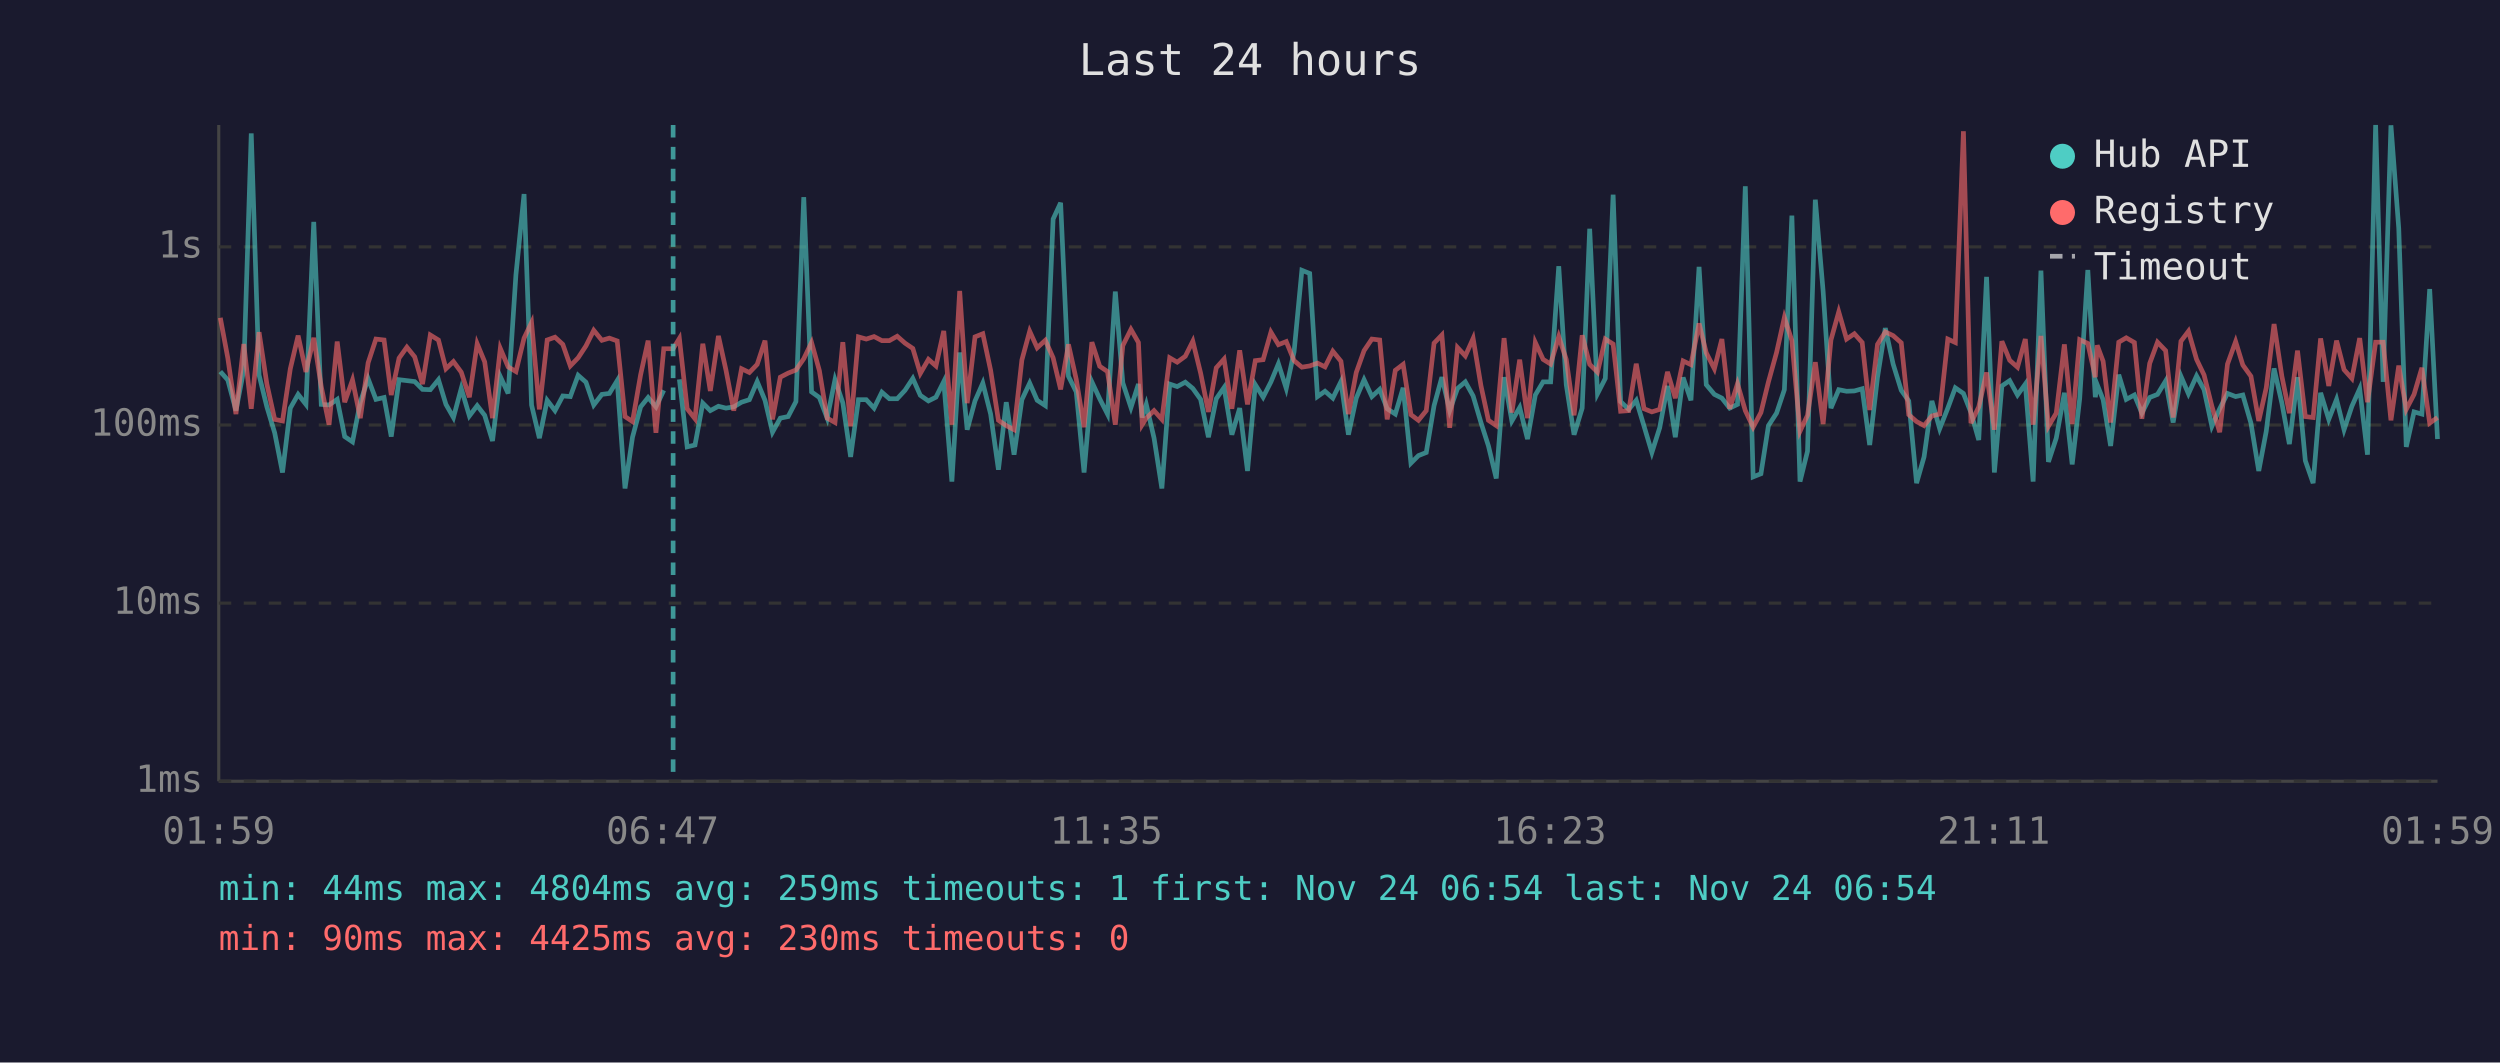
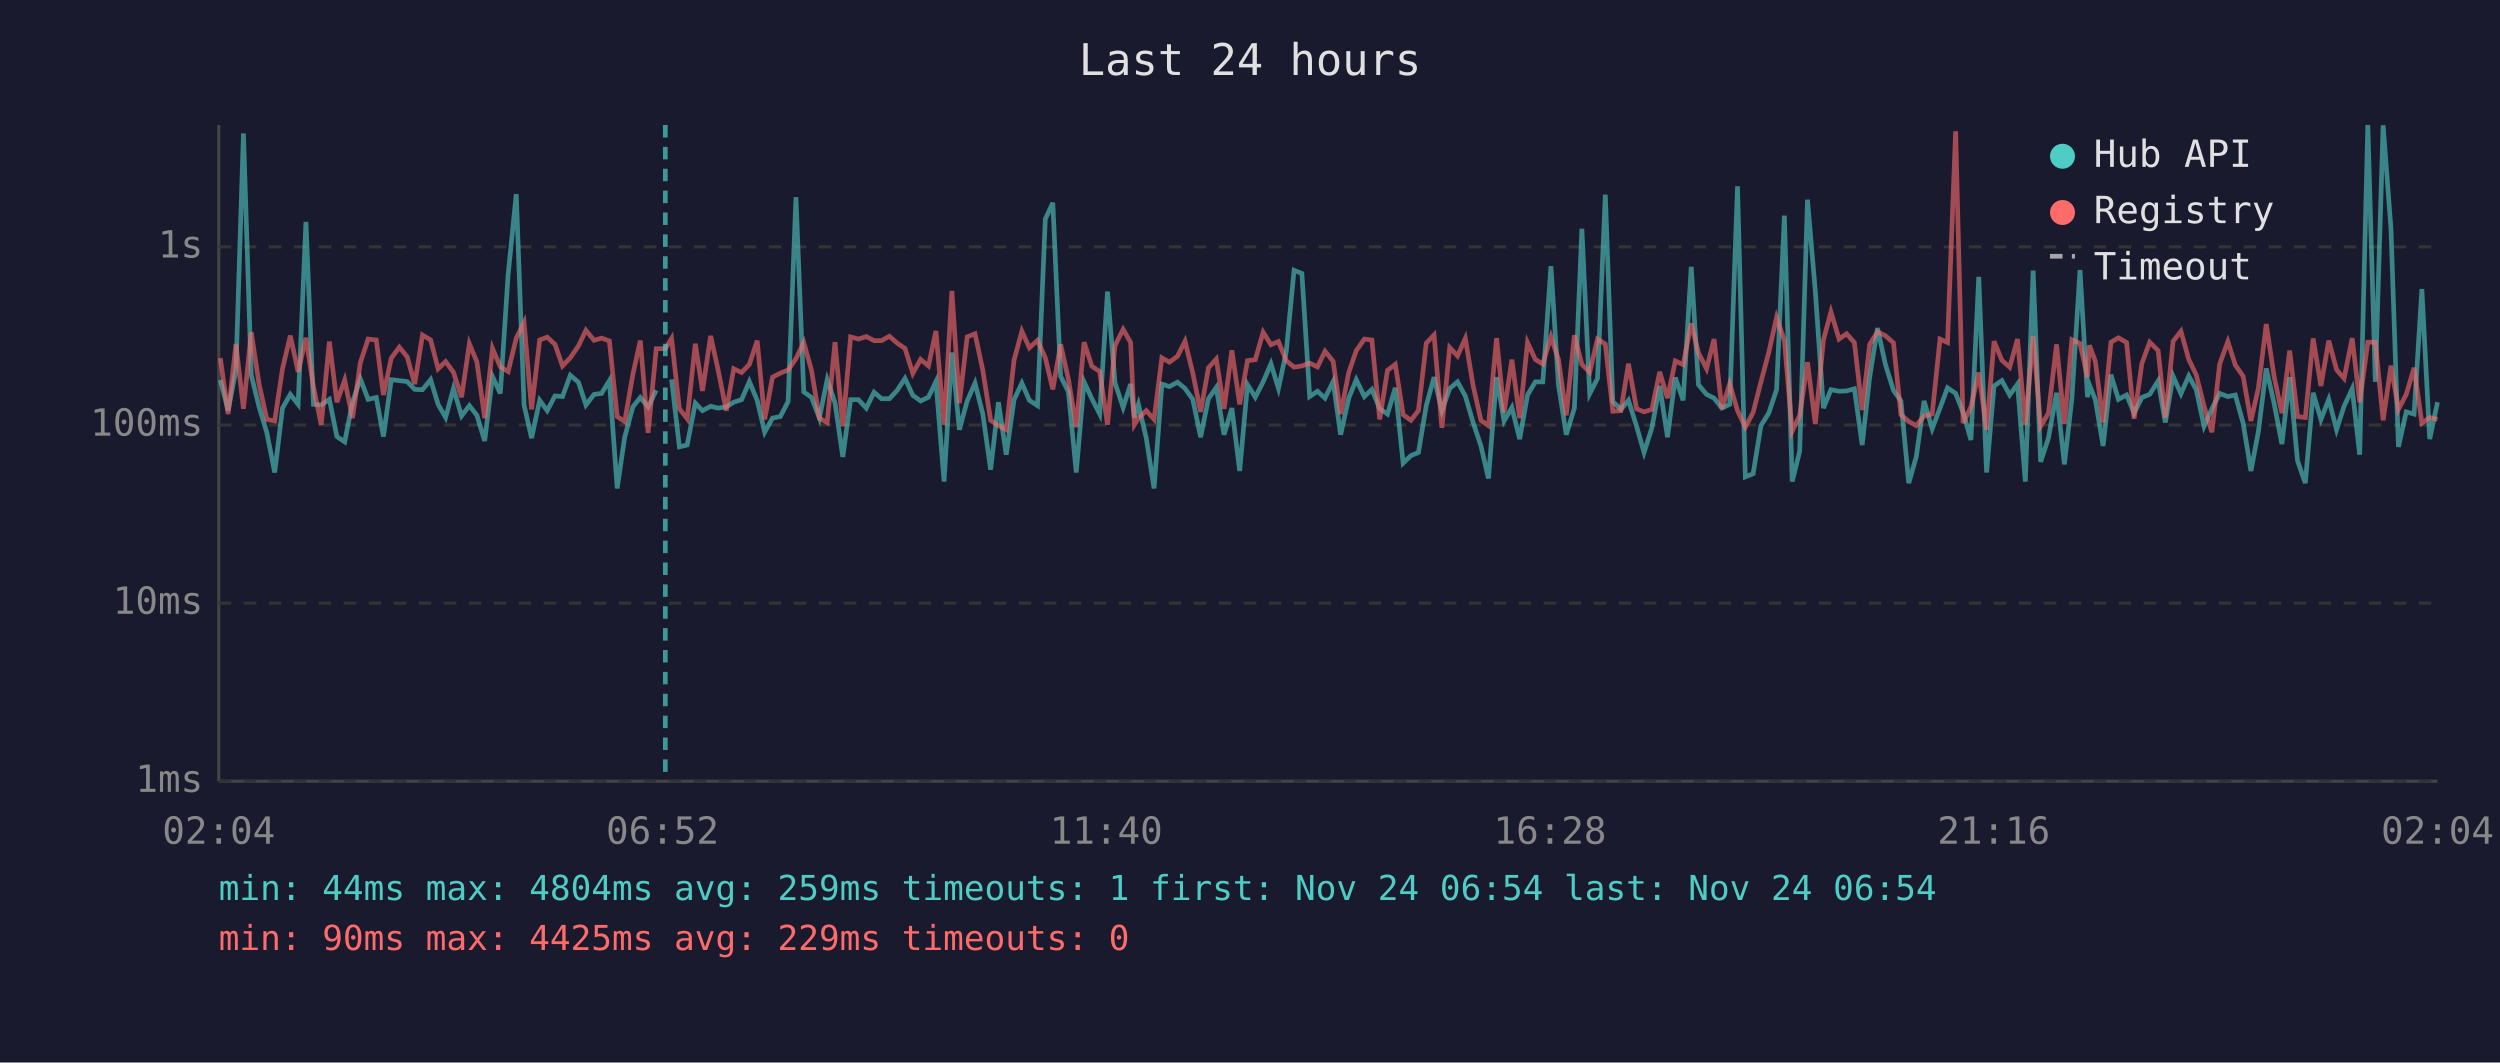
<svg xmlns="http://www.w3.org/2000/svg" viewBox="0 0 800 340" font-family="monospace" font-size="12">
  <rect width="800" height="340" fill="#1a1a2e" />
  <text x="400" y="24" fill="#e0e0e0" font-size="14" text-anchor="middle">Last 24 hours</text>
  <line x1="70" y1="40" x2="70" y2="250" stroke="#444" stroke-width="1" />
  <line x1="70" y1="250" x2="780" y2="250" stroke="#444" stroke-width="1" />
  <line x1="70" y1="250" x2="780" y2="250" stroke="#333" stroke-width="1" stroke-dasharray="4" />
  <text x="65" y="250" fill="#888" text-anchor="end" dominant-baseline="middle">1ms</text>
  <line x1="70" y1="193" x2="780" y2="193" stroke="#333" stroke-width="1" stroke-dasharray="4" />
  <text x="65" y="193" fill="#888" text-anchor="end" dominant-baseline="middle">10ms</text>
  <line x1="70" y1="136" x2="780" y2="136" stroke="#333" stroke-width="1" stroke-dasharray="4" />
  <text x="65" y="136" fill="#888" text-anchor="end" dominant-baseline="middle">100ms</text>
  <line x1="70" y1="79" x2="780" y2="79" stroke="#333" stroke-width="1" stroke-dasharray="4" />
  <text x="65" y="79" fill="#888" text-anchor="end" dominant-baseline="middle">1s</text>
-   <text x="70" y="270" fill="#888" text-anchor="middle">01:59</text>
-   <text x="212" y="270" fill="#888" text-anchor="middle">06:47</text>
-   <text x="354" y="270" fill="#888" text-anchor="middle">11:35</text>
-   <text x="496" y="270" fill="#888" text-anchor="middle">16:23</text>
-   <text x="638" y="270" fill="#888" text-anchor="middle">21:11</text>
-   <text x="780" y="270" fill="#888" text-anchor="middle">01:59</text>
-   <polyline points="70.5,118.9 72.9,121.6 75.5,131.4 78.0,118.4 80.4,42.7 82.9,120.0 85.4,130.2 87.9,138.5 90.4,151.2 92.9,130.6 95.4,126.2 97.9,129.4 100.4,71.0 102.8,129.4 105.3,129.6 107.9,127.8 110.3,139.7 112.8,141.4 115.3,128.7 117.8,121.2 120.3,127.8 122.9,127.2 125.2,139.7 127.7,121.5 130.2,121.8 132.7,122.1 135.2,124.6 137.7,124.7 140.3,121.5 142.7,129.4 145.1,133.6 147.6,124.3 150.2,133.1 152.7,129.8 155.1,132.9 157.6,141.1 160.1,120.5 162.6,125.9 165.1,87.9 167.7,62.1 170.1,129.6 172.6,140.2 175.1,128.1 177.6,131.4 180.1,126.7 182.5,126.9 185.0,120.1 187.5,122.3 190.0,129.6 192.6,126.2 195.0,125.9 197.5,121.8 200.0,156.3 202.4,139.9 205.0,130.2 207.4,127.2 209.9,130.2 212.4,124.9" fill="none" stroke="#4ecdc4" stroke-width="1.5" opacity="0.6" />
-   <polyline points="217.4,121.4 219.9,143.0 222.4,142.4 224.9,129.0 227.3,131.4 229.9,130.0 232.3,130.6 234.8,130.2 237.3,128.7 239.8,127.9 242.3,122.1 244.8,128.1 247.2,138.3 249.7,133.8 252.2,133.3 254.7,128.5 257.2,63.1 259.7,125.4 262.2,127.2 264.7,133.8 267.2,121.5 269.7,128.9 272.2,146.2 274.7,127.9 277.2,127.9 279.7,130.6 282.2,125.5 284.6,127.6 287.1,127.6 289.6,124.9 292.1,121.1 294.5,126.5 297.1,128.3 299.5,127.1 302.0,122.1 304.6,154.1 307.1,112.8 309.5,137.5 312.0,128.3 314.5,122.6 317.0,132.5 319.5,150.3 322.0,128.7 324.5,145.5 327.0,127.9 329.5,122.6 331.9,128.1 334.5,129.8 337.0,70.1 339.4,64.9 341.9,120.4 344.4,125.4 346.9,151.2 349.4,122.2 351.9,127.6 354.4,132.5 356.9,93.3 359.3,122.5 361.9,130.4 364.3,122.9 365.5,133.6 366.8,129.4 369.3,140.2 371.8,156.3 374.3,122.9 376.7,123.7 379.3,122.3 381.7,124.3 384.2,127.8 386.7,139.9 389.2,127.6 391.7,124.0 394.2,139.1 396.7,130.6 399.2,150.7 401.7,123.1 404.2,127.1 406.7,122.2 409.1,116.4 411.6,124.3 414.1,112.6 416.6,86.5 419.1,87.5 421.6,126.9 424.0,125.2 426.5,127.4 429.1,122.1 431.5,139.1 434.0,127.4 436.5,121.5 439.0,126.9 441.5,124.6 443.9,130.8 446.5,132.5 449.0,124.1 451.5,148.2 453.9,145.8 456.4,144.8 458.9,129.8 461.4,120.7 463.9,131.4 466.4,124.3 468.9,122.2 471.4,126.7 473.9,135.2 476.3,142.7 478.8,153.1 481.3,120.7 483.8,134.7 486.3,130.4 488.8,140.5 491.3,126.4 493.8,122.2 496.2,122.2 498.8,85.2 501.2,123.1 503.7,139.1 506.3,130.6 508.7,73.2 511.2,126.0 513.7,121.1 516.2,62.3 518.6,128.5 521.2,131.0 523.6,128.1 526.1,136.4 528.6,144.8 531.1,136.9 533.6,123.5 536.1,139.9 538.6,120.8 541.1,128.1 543.7,85.4 546.0,123.1 548.6,126.2 551.0,127.4 553.5,130.6 556.0,129.4 558.5,59.6 561.0,152.6 563.5,151.6 565.9,136.2 568.5,132.2 571.0,124.7 573.4,69.0 576.0,154.1 578.4,144.4 580.9,63.9 583.4,93.2 585.9,130.6 588.4,124.7 590.9,125.2 593.4,125.1 595.9,124.4 598.3,142.4 600.8,120.7 603.3,105.0 605.8,116.5 608.4,124.9 610.8,128.3 613.3,154.6 615.7,146.2 618.2,128.3 620.7,137.2 623.3,130.6 625.7,124.1 628.3,125.9 630.7,132.0 633.2,140.8 635.7,88.6 638.2,151.2 640.6,123.5 643.1,121.8 645.6,126.4 648.1,122.9 650.6,154.1 653.1,86.6 655.5,147.8 658.0,140.2 660.6,125.7 663.1,148.6 665.5,127.6 668.1,86.4 670.5,127.1 671.1,123.1 673.0,127.9 675.4,142.7 678.0,119.9 680.4,127.8 683.0,126.4 685.4,132.2 687.9,127.2 690.4,126.2 693.0,121.9 695.4,135.2 697.9,120.4 700.3,126.0 702.9,120.3 705.3,124.7 707.8,136.4 710.3,130.8 712.8,125.9 715.4,126.9 717.7,126.4 720.3,135.4 722.8,150.7 725.2,138.0 727.7,117.9 730.2,129.0 732.6,142.1 735.2,120.7 737.7,147.4 740.2,154.6 742.6,125.7 745.2,134.2 747.7,127.8 750.1,137.5 752.6,130.0 755.1,124.4 757.6,145.5 760.2,40.0 762.6,122.2 765.1,40.1 767.6,73.1 770.0,143.0 772.5,131.8 775.0,132.5 777.5,92.5 780.0,140.5" fill="none" stroke="#4ecdc4" stroke-width="1.5" opacity="0.6" />
-   <polyline points="70.5,101.7 72.9,114.6 75.5,132.5 78.0,110.1 80.4,130.8 82.9,106.3 85.4,122.9 87.9,134.2 90.4,134.7 92.9,118.0 95.4,107.4 97.9,119.0 100.4,108.1 102.8,123.7 105.3,135.9 107.9,109.3 110.3,128.7 112.8,121.6 115.3,133.8 117.8,116.1 120.3,108.5 122.9,108.8 125.2,126.4 127.7,114.6 130.2,111.1 132.7,114.2 135.2,122.9 137.7,107.2 140.3,108.8 142.7,118.0 145.1,115.7 147.6,119.1 150.2,127.1 152.7,110.0 155.1,115.8 157.6,133.8 160.1,111.5 162.6,117.4 165.1,118.9 167.7,108.2 170.1,103.2 172.6,131.0 175.1,108.8 177.6,107.9 180.1,110.2 182.5,117.1 185.0,114.5 187.5,110.7 190.0,105.7 192.6,108.9 195.0,108.2 197.5,109.1 200.0,133.3 202.4,134.9 205.0,119.9 207.4,109.0 209.9,138.5 212.4,111.6 215.4,111.6 217.4,108.3 219.9,130.8 222.4,134.0 224.9,110.0 227.3,125.1 229.9,107.5 232.3,118.4 234.8,131.4 237.3,118.0 239.8,119.2 242.3,116.6 244.8,109.0 247.2,134.2 249.7,120.7 252.2,119.4 254.7,118.4 257.2,114.8 259.7,109.6 262.2,118.6 264.7,133.8 267.2,135.2 269.7,109.5 272.2,136.4 274.7,107.8 277.2,108.5 279.7,107.7 282.2,109.0 284.6,109.0 287.1,107.6 289.6,109.8 292.1,111.5 294.5,119.5 297.1,115.0 299.5,117.1 302.0,105.9 304.6,135.9 307.1,93.1 309.5,129.0 312.0,107.8 314.5,106.8 317.0,118.5 319.5,134.5 322.0,136.2 324.5,137.5 327.0,115.2 329.5,106.0 331.9,111.3 334.5,108.9 337.0,114.5 339.4,124.6 341.9,110.2 344.4,121.4 346.9,136.7 349.4,109.5 351.9,117.2 354.4,118.9 356.9,135.9 359.3,110.6 361.9,105.4 364.3,109.6 365.5,135.9 366.8,133.8 369.3,131.4 371.8,134.2 374.3,114.5 376.7,115.9 379.3,114.0 381.7,109.2 384.2,119.4 386.7,131.8 389.2,117.7 391.7,114.9 394.2,130.8 396.7,112.1 399.2,129.4 401.7,115.4 404.2,115.1 406.7,106.3 409.1,110.3 411.6,109.3 414.1,115.4 416.6,117.5 419.1,117.1 421.6,116.2 424.0,117.4 426.5,112.4 429.1,115.6 431.5,132.5 434.0,119.2 436.5,112.2 439.0,108.5 441.5,108.8 443.9,134.2 446.5,118.5 449.0,116.6 451.5,132.7 453.9,134.5 456.4,131.4 458.9,109.8 461.4,107.2 463.9,136.9 466.4,111.2 468.9,113.9 471.4,108.3 473.9,123.4 476.3,134.5 478.8,136.2 481.3,108.2 483.8,132.0 486.3,115.1 488.8,133.8 491.3,109.6 493.8,115.0 496.2,116.5 498.8,107.7 501.2,115.0 503.7,132.9 506.3,107.3 508.7,116.6 511.2,119.1 513.7,108.5 516.2,110.1 518.6,131.6 521.2,131.4 523.6,116.4 526.1,130.8 528.6,131.8 531.1,131.0 533.6,119.0 536.1,127.4 538.6,115.5 541.1,116.7 543.7,103.5 546.0,112.9 548.6,118.0 551.0,108.5 553.5,130.8 556.0,122.8 558.5,131.4 561.0,136.7 563.5,132.0 565.9,122.2 568.5,112.8 571.0,101.6 573.4,109.0 576.0,138.0 578.4,132.9 580.9,115.9 583.4,135.7 585.9,108.8 588.4,99.8 590.9,108.5 593.4,106.8 595.9,109.6 598.3,131.2 600.8,110.2 603.3,106.2 605.8,107.4 608.4,109.7 610.8,132.7 613.3,134.9 615.7,136.2 618.2,133.1 620.7,132.5 623.3,108.5 625.7,109.6 628.3,42.0 630.7,135.4 633.2,130.2 635.7,119.2 638.2,137.5 640.6,109.2 643.1,115.3 645.6,117.5 648.1,108.5 650.6,135.9 653.1,107.5 655.5,136.4 658.0,132.2 660.6,110.2 663.1,135.7 665.5,108.7 668.1,109.9 670.5,120.7 671.1,110.5 673.0,115.6 675.4,135.2 678.0,109.5 680.4,108.1 683.0,109.6 685.4,134.0 687.9,116.3 690.4,109.5 693.0,112.2 695.4,133.6 697.9,109.2 700.3,106.0 702.9,115.0 705.3,120.0 707.8,130.0 710.3,138.3 712.8,116.5 715.4,109.3 717.7,116.8 720.3,120.4 722.8,134.7 725.2,124.1 727.7,103.7 730.2,120.4 732.6,132.2 735.2,112.2 737.7,133.3 740.2,133.6 742.6,108.3 745.2,123.5 747.7,109.0 750.1,118.3 752.6,121.1 755.1,108.2 757.6,128.7 760.2,109.5 762.6,109.5 765.1,134.5 767.6,117.0 770.0,131.0 772.5,126.2 775.0,117.7 777.5,135.4 780.0,133.6" fill="none" stroke="#ff6b6b" stroke-width="1.5" opacity="0.6" />
-   <line x1="215.4" y1="40" x2="215.4" y2="250" stroke="#4ecdc4" stroke-width="1.5" stroke-dasharray="4,3" opacity="0.7" />
+   <text x="70" y="270" fill="#888" text-anchor="middle">02:04</text>
+   <text x="212" y="270" fill="#888" text-anchor="middle">06:52</text>
+   <text x="354" y="270" fill="#888" text-anchor="middle">11:40</text>
+   <text x="496" y="270" fill="#888" text-anchor="middle">16:28</text>
+   <text x="638" y="270" fill="#888" text-anchor="middle">21:16</text>
+   <text x="780" y="270" fill="#888" text-anchor="middle">02:04</text>
+   <polyline points="70.5,121.6 73.0,131.4 75.5,118.4 77.9,42.7 80.4,120.0 82.9,130.2 85.4,138.5 87.9,151.2 90.4,130.6 92.9,126.2 95.4,129.4 97.9,71.0 100.3,129.4 102.8,129.6 105.4,127.8 107.8,139.7 110.3,141.4 112.8,128.7 115.3,121.2 117.8,127.8 120.4,127.2 122.7,139.7 125.2,121.5 127.8,121.8 130.3,122.1 132.7,124.6 135.2,124.7 137.8,121.5 140.2,129.4 142.6,133.6 145.1,124.3 147.7,133.1 150.2,129.8 152.6,132.9 155.1,141.1 157.6,120.5 160.1,125.9 162.6,87.9 165.2,62.1 167.7,129.6 170.1,140.2 172.7,128.1 175.1,131.4 177.6,126.7 180.0,126.9 182.5,120.1 185.1,122.3 187.5,129.6 190.1,126.2 192.5,125.9 195.0,121.8 197.5,156.3 199.9,139.9 202.5,130.2 204.9,127.2 207.4,130.2 210.0,124.9" fill="none" stroke="#4ecdc4" stroke-width="1.5" opacity="0.6" />
+   <polyline points="214.9,121.4 217.4,143.0 219.9,142.4 222.5,129.0 224.8,131.4 227.4,130.0 229.8,130.6 232.4,130.2 234.8,128.7 237.3,127.9 239.8,122.1 242.3,128.1 244.7,138.3 247.2,133.8 249.7,133.3 252.2,128.5 254.7,63.1 257.2,125.4 259.7,127.2 262.2,133.8 264.7,121.5 267.2,128.9 269.7,146.2 272.2,127.9 274.7,127.9 277.2,130.6 279.7,125.5 282.1,127.6 284.6,127.6 287.1,124.9 289.6,121.1 292.1,126.5 294.6,128.3 297.1,127.1 299.5,122.1 302.1,154.1 304.6,112.8 307.0,137.5 309.5,128.3 312.0,122.6 314.5,132.5 317.0,150.3 319.5,128.7 322.0,145.5 324.5,127.9 327.0,122.6 329.4,128.1 332.0,129.8 334.5,70.1 336.9,64.9 339.4,120.4 341.9,125.4 344.4,151.2 346.9,122.2 349.4,127.6 351.9,132.5 354.4,93.3 356.8,122.5 359.4,130.4 361.8,122.9 363.0,133.6 364.3,129.4 366.8,140.2 369.3,156.3 371.8,122.9 374.2,123.7 376.8,122.3 379.2,124.3 381.7,127.8 384.2,139.9 386.7,127.6 389.2,124.0 391.7,139.1 394.2,130.6 396.7,150.7 399.2,123.1 401.7,127.1 404.2,122.2 406.7,116.4 409.1,124.3 411.6,112.6 414.1,86.5 416.6,87.5 419.1,126.9 421.6,125.2 424.0,127.4 426.6,122.1 429.0,139.1 431.6,127.4 434.0,121.5 436.6,126.9 439.0,124.6 441.5,130.8 444.0,132.5 446.5,124.1 449.0,148.2 451.5,145.8 453.9,144.8 456.4,129.8 458.9,120.7 461.4,131.4 463.9,124.3 466.4,122.2 468.9,126.7 471.4,135.2 473.9,142.7 476.3,153.1 478.9,120.7 481.3,134.7 483.8,130.4 486.3,140.5 488.8,126.4 491.3,122.2 493.7,122.2 496.3,85.2 498.7,123.1 501.2,139.1 503.8,130.6 506.2,73.2 508.7,126.0 511.2,121.1 513.7,62.3 516.1,128.5 518.7,131.0 521.1,128.1 523.7,136.4 526.1,144.8 528.6,136.9 531.1,123.5 533.6,139.9 536.1,120.8 538.6,128.1 541.2,85.4 543.5,123.1 546.1,126.2 548.5,127.4 551.0,130.6 553.5,129.4 556.0,59.6 558.5,152.6 561.0,151.6 563.5,136.2 566.0,132.2 568.5,124.7 571.0,69.0 573.5,154.1 575.9,144.4 578.4,63.9 580.9,93.2 583.5,130.6 585.9,124.7 588.5,125.2 590.9,125.1 593.4,124.4 595.9,142.4 598.3,120.7 600.8,105.0 603.3,116.5 605.9,124.9 608.3,128.3 610.8,154.6 613.2,146.2 615.7,128.3 618.3,137.2 620.8,130.6 623.2,124.1 625.8,125.9 628.2,132.0 630.7,140.8 633.2,88.6 635.7,151.2 638.1,123.5 640.6,121.8 643.1,126.4 645.6,122.9 648.1,154.1 650.6,86.6 653.0,147.8 655.5,140.2 658.1,125.7 660.6,148.6 663.0,127.6 665.6,86.4 668.0,127.1 668.6,123.1 670.5,127.9 673.0,142.7 675.5,119.9 677.9,127.8 680.5,126.4 682.9,132.2 685.4,127.2 687.9,126.2 690.6,121.9 692.9,135.2 695.4,120.4 697.9,126.0 700.4,120.3 702.8,124.7 705.3,136.4 707.8,130.8 710.3,125.9 712.9,126.9 715.3,126.4 717.8,135.4 720.3,150.7 722.7,138.0 725.2,117.9 727.7,129.0 730.2,142.1 732.7,120.7 735.2,147.4 737.7,154.6 740.2,125.7 742.7,134.2 745.2,127.8 747.7,137.5 750.1,130.0 752.7,124.4 755.1,145.5 757.7,40.0 760.1,122.2 762.6,40.1 765.1,73.1 767.5,143.0 770.0,131.8 772.5,132.5 775.0,92.5 777.5,140.5 780.0,128.7" fill="none" stroke="#4ecdc4" stroke-width="1.5" opacity="0.6" />
+   <polyline points="70.5,114.6 73.0,132.5 75.5,110.1 77.9,130.8 80.4,106.3 82.9,122.9 85.4,134.2 87.9,134.7 90.4,118.0 92.9,107.4 95.4,119.0 97.9,108.1 100.3,123.7 102.8,135.9 105.4,109.3 107.8,128.7 110.3,121.6 112.8,133.8 115.3,116.1 117.8,108.5 120.4,108.8 122.7,126.4 125.2,114.6 127.8,111.1 130.3,114.2 132.7,122.9 135.2,107.2 137.8,108.8 140.2,118.0 142.6,115.7 145.1,119.1 147.7,127.1 150.2,110.0 152.6,115.8 155.1,133.8 157.6,111.5 160.1,117.4 162.6,118.9 165.2,108.2 167.7,103.2 170.1,131.0 172.7,108.8 175.1,107.9 177.6,110.2 180.0,117.1 182.5,114.5 185.1,110.7 187.5,105.7 190.1,108.9 192.5,108.2 195.0,109.1 197.5,133.3 199.9,134.9 202.5,119.9 204.9,109.0 207.4,138.5 210.0,111.6 212.9,111.6 214.9,108.3 217.4,130.8 219.9,134.0 222.5,110.0 224.8,125.1 227.4,107.5 229.8,118.4 232.4,131.4 234.8,118.0 237.3,119.2 239.8,116.6 242.3,109.0 244.7,134.2 247.2,120.7 249.7,119.4 252.2,118.4 254.7,114.8 257.2,109.6 259.7,118.6 262.2,133.8 264.7,135.2 267.2,109.5 269.7,136.4 272.2,107.8 274.7,108.5 277.2,107.7 279.7,109.0 282.1,109.0 284.6,107.6 287.1,109.8 289.6,111.5 292.1,119.5 294.6,115.0 297.1,117.1 299.5,105.9 302.1,135.9 304.6,93.1 307.0,129.0 309.5,107.8 312.0,106.8 314.5,118.5 317.0,134.5 319.5,136.2 322.0,137.5 324.5,115.2 327.0,106.0 329.4,111.3 332.0,108.9 334.5,114.5 336.9,124.6 339.4,110.2 341.9,121.4 344.4,136.7 346.9,109.5 349.4,117.2 351.9,118.9 354.4,135.9 356.8,110.6 359.4,105.4 361.8,109.6 363.0,135.9 364.3,133.8 366.8,131.4 369.3,134.2 371.8,114.5 374.2,115.9 376.8,114.0 379.2,109.2 381.7,119.4 384.2,131.8 386.7,117.7 389.2,114.9 391.7,130.8 394.2,112.1 396.7,129.4 399.2,115.4 401.7,115.1 404.2,106.3 406.7,110.3 409.1,109.3 411.6,115.4 414.1,117.5 416.6,117.1 419.1,116.2 421.6,117.4 424.0,112.4 426.6,115.6 429.0,132.5 431.6,119.2 434.0,112.2 436.6,108.5 439.0,108.8 441.5,134.2 444.0,118.5 446.5,116.6 449.0,132.7 451.5,134.5 453.9,131.4 456.4,109.8 458.9,107.2 461.4,136.9 463.9,111.2 466.4,113.9 468.9,108.3 471.4,123.4 473.9,134.5 476.3,136.2 478.9,108.2 481.3,132.0 483.8,115.1 486.3,133.8 488.8,109.6 491.3,115.0 493.7,116.5 496.3,107.7 498.7,115.0 501.2,132.9 503.8,107.3 506.2,116.6 508.7,119.1 511.2,108.5 513.7,110.1 516.1,131.6 518.7,131.4 521.1,116.4 523.7,130.8 526.1,131.8 528.6,131.0 531.1,119.0 533.6,127.4 536.1,115.5 538.6,116.7 541.2,103.5 543.5,112.9 546.1,118.0 548.5,108.5 551.0,130.8 553.5,122.8 556.0,131.4 558.5,136.7 561.0,132.0 563.5,122.2 566.0,112.8 568.5,101.6 571.0,109.0 573.5,138.0 575.9,132.9 578.4,115.9 580.9,135.7 583.5,108.8 585.9,99.8 588.5,108.5 590.9,106.8 593.4,109.6 595.9,131.2 598.3,110.2 600.8,106.2 603.3,107.4 605.9,109.7 608.3,132.7 610.8,134.9 613.2,136.2 615.7,133.1 618.3,132.5 620.8,108.5 623.2,109.6 625.8,42.0 628.2,135.4 630.7,130.2 633.2,119.2 635.7,137.5 638.1,109.2 640.6,115.3 643.1,117.5 645.6,108.5 648.1,135.9 650.6,107.5 653.0,136.4 655.5,132.2 658.1,110.2 660.6,135.7 663.0,108.7 665.6,109.9 668.0,120.7 668.6,110.5 670.5,115.6 673.0,135.2 675.5,109.5 677.9,108.1 680.5,109.6 682.9,134.0 685.4,116.3 687.9,109.5 690.6,112.2 692.9,133.6 695.4,109.2 697.9,106.0 700.4,115.0 702.8,120.0 705.3,130.0 707.8,138.3 710.3,116.5 712.9,109.3 715.3,116.8 717.8,120.4 720.3,134.7 722.7,124.1 725.2,103.7 727.7,120.4 730.2,132.2 732.7,112.2 735.2,133.3 737.7,133.6 740.2,108.3 742.7,123.5 745.2,109.0 747.7,118.3 750.1,121.1 752.7,108.2 755.1,128.7 757.7,109.5 760.1,109.5 762.6,134.5 765.1,117.0 767.5,131.0 770.0,126.2 772.5,117.7 775.0,135.4 777.5,133.6 780.0,134.2" fill="none" stroke="#ff6b6b" stroke-width="1.5" opacity="0.6" />
+   <line x1="212.9" y1="40" x2="212.9" y2="250" stroke="#4ecdc4" stroke-width="1.5" stroke-dasharray="4,3" opacity="0.7" />
  <circle cx="660" cy="50" r="4" fill="#4ecdc4" />
  <text x="670" y="50" fill="#e0e0e0" dominant-baseline="middle">Hub API</text>
  <circle cx="660" cy="68" r="4" fill="#ff6b6b" />
  <text x="670" y="68" fill="#e0e0e0" dominant-baseline="middle">Registry</text>
  <line x1="656" y1="82" x2="664" y2="82" stroke="#e0e0e0" stroke-width="1.5" stroke-dasharray="4,3" opacity="0.7" />
  <text x="670" y="86" fill="#e0e0e0" dominant-baseline="middle">Timeout</text>
  <text x="70" y="288" fill="#4ecdc4" font-size="11">min: 44ms  max: 4804ms  avg: 259ms  timeouts: 1  first: Nov 24 06:54  last: Nov 24 06:54</text>
-   <text x="70" y="304" fill="#ff6b6b" font-size="11">min: 90ms  max: 4425ms  avg: 230ms  timeouts: 0</text>
+   <text x="70" y="304" fill="#ff6b6b" font-size="11">min: 90ms  max: 4425ms  avg: 229ms  timeouts: 0</text>
</svg>
